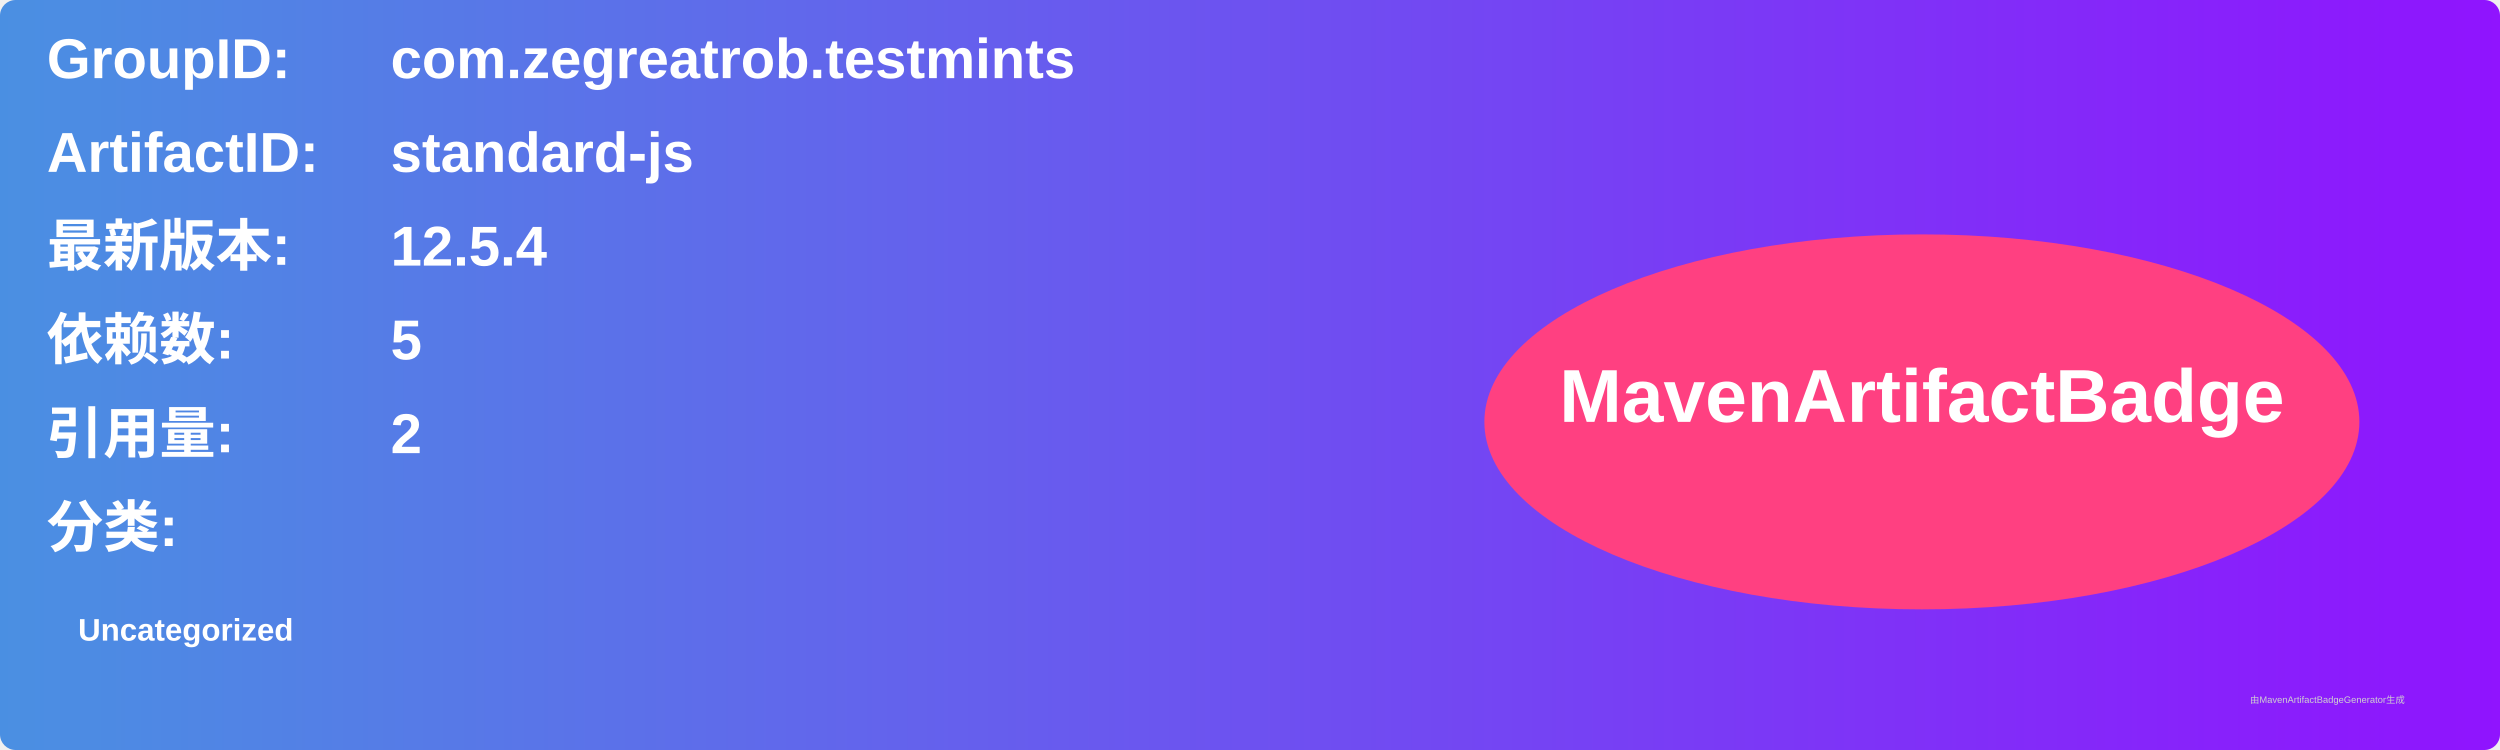
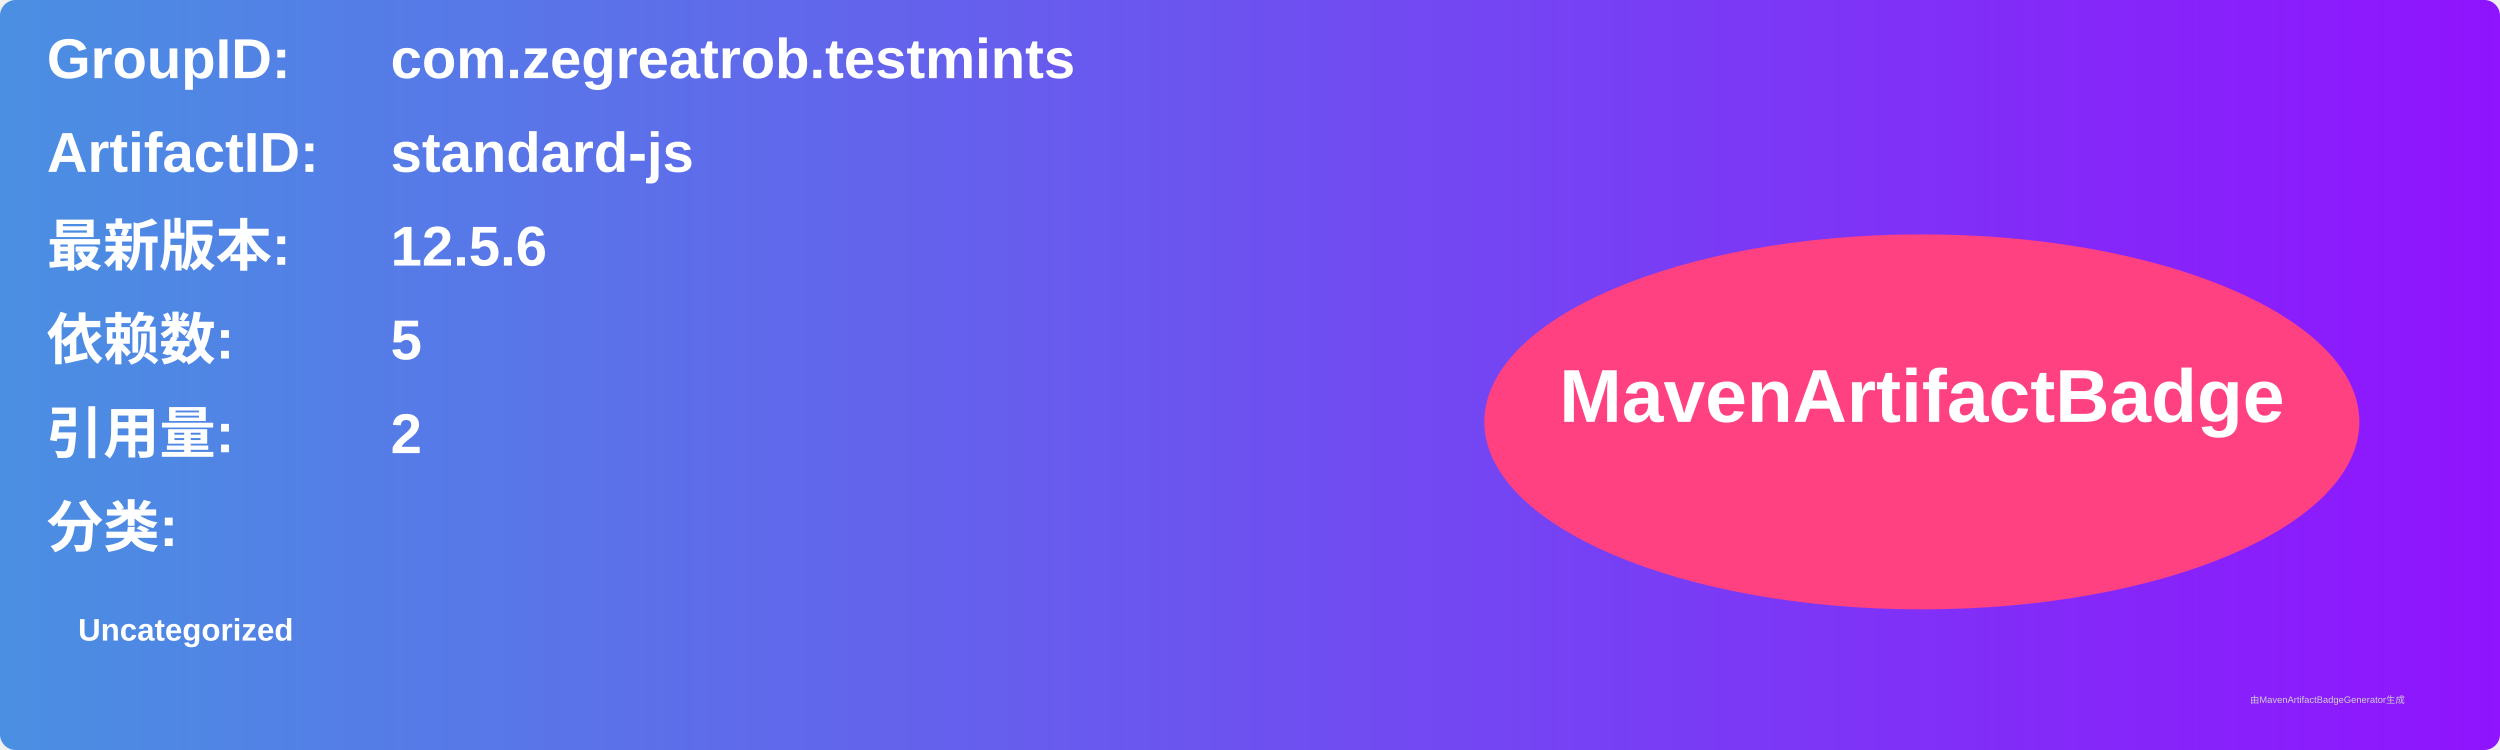
<svg xmlns="http://www.w3.org/2000/svg" width="800" height="240" viewBox="0 0 800 240">
  <linearGradient id="grad" x1="0%" y1="0%" x2="100%" y2="0%">
    <stop offset="0%" stop-color="#4a90e2" />
    <stop offset="100%" stop-color="#9013fe" />
  </linearGradient>
  <rect width="100%" height="100%" rx="5" ry="5" fill="url(#grad)" />
  <g transform="translate(15, 15)">
    <text x="0" y="10" font-family="Arial" font-size="18" fill="white" font-weight="bold" width="260">GroupID:</text>
    <text x="110" y="10" font-family="Arial" font-size="18" fill="white" font-weight="bold" width="460">com.zegreatrob.testmints</text>
    <text x="0" y="40" font-family="Arial" font-size="18" fill="white" font-weight="bold" width="260">ArtifactID:</text>
    <text x="110" y="40" font-family="Arial" font-size="18" fill="white" font-weight="bold" width="460">standard-js</text>
    <text x="0" y="70" font-family="Arial" font-size="18" fill="white" font-weight="bold">最新版本:</text>
    <text x="110" y="70" font-family="Arial" font-size="18" fill="white" font-weight="bold">
-       <tspan font-weight="bold">12.5.4</tspan>
+       <tspan font-weight="bold">12.5.6</tspan>
    </text>
    <text x="0" y="100" font-family="Arial" font-size="18" fill="white" font-weight="bold">依赖数: </text>
    <text x="110" y="100" font-family="Arial" font-size="18" fill="white">
      <tspan font-weight="bold">5</tspan>
    </text>
    <text x="0" y="130" font-family="Arial" font-size="18" fill="white" font-weight="bold">引用量: </text>
    <text x="110" y="130" font-family="Arial" font-size="18" fill="white">
      <tspan font-weight="bold">2</tspan>
    </text>
    <text x="0" y="160" font-family="Arial" font-size="18" fill="white" font-weight="bold">分类:</text>
    <text x="10" y="190" font-family="Arial" font-size="10" fill="white">
      <tspan font-weight="bold">Uncategorized</tspan>
    </text>
    <ellipse cx="600" cy="120" rx="140" ry="60" fill="#ff4081" />
    <text x="600" y="120" text-anchor="middle" font-family="Arial" font-size="24" fill="white" font-weight="bold">MavenArtifactBadge</text>
  </g>
  <text x="720" y="225" font-family="Arial" font-size="3" fill="#d0d0d0">由MavenArtifactBadgeGenerator生成</text>
</svg>
